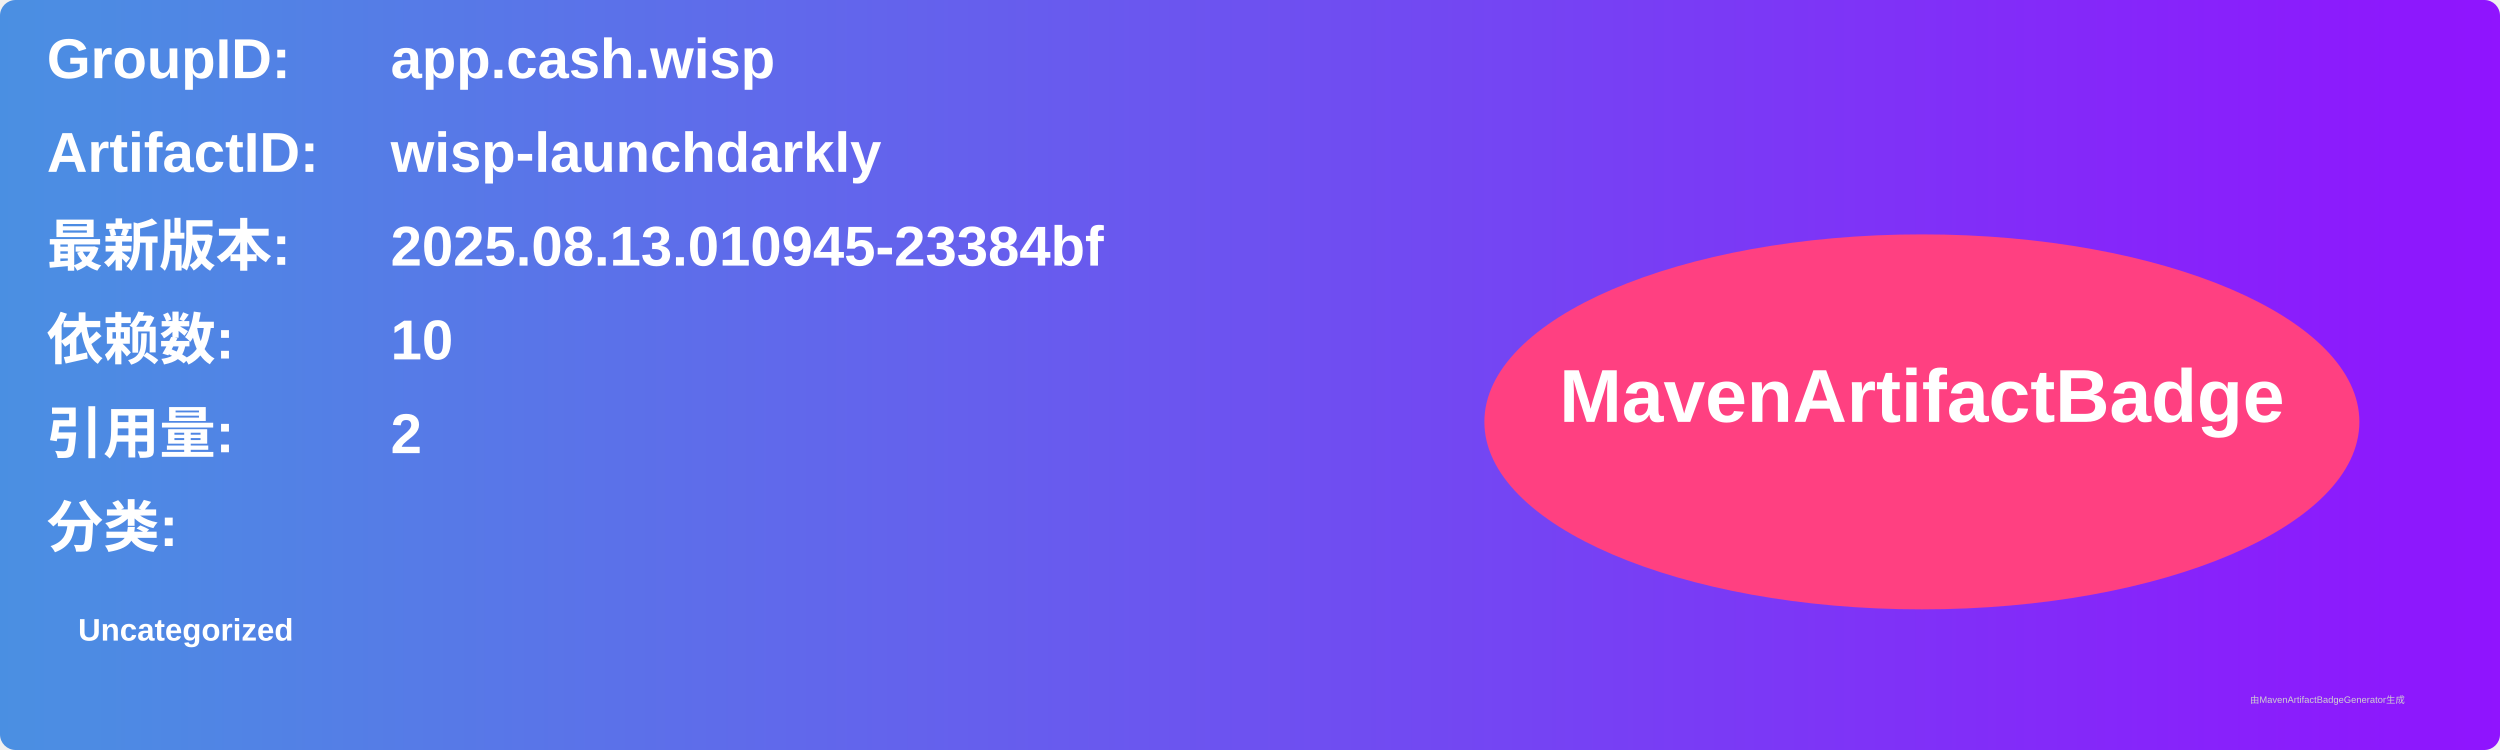
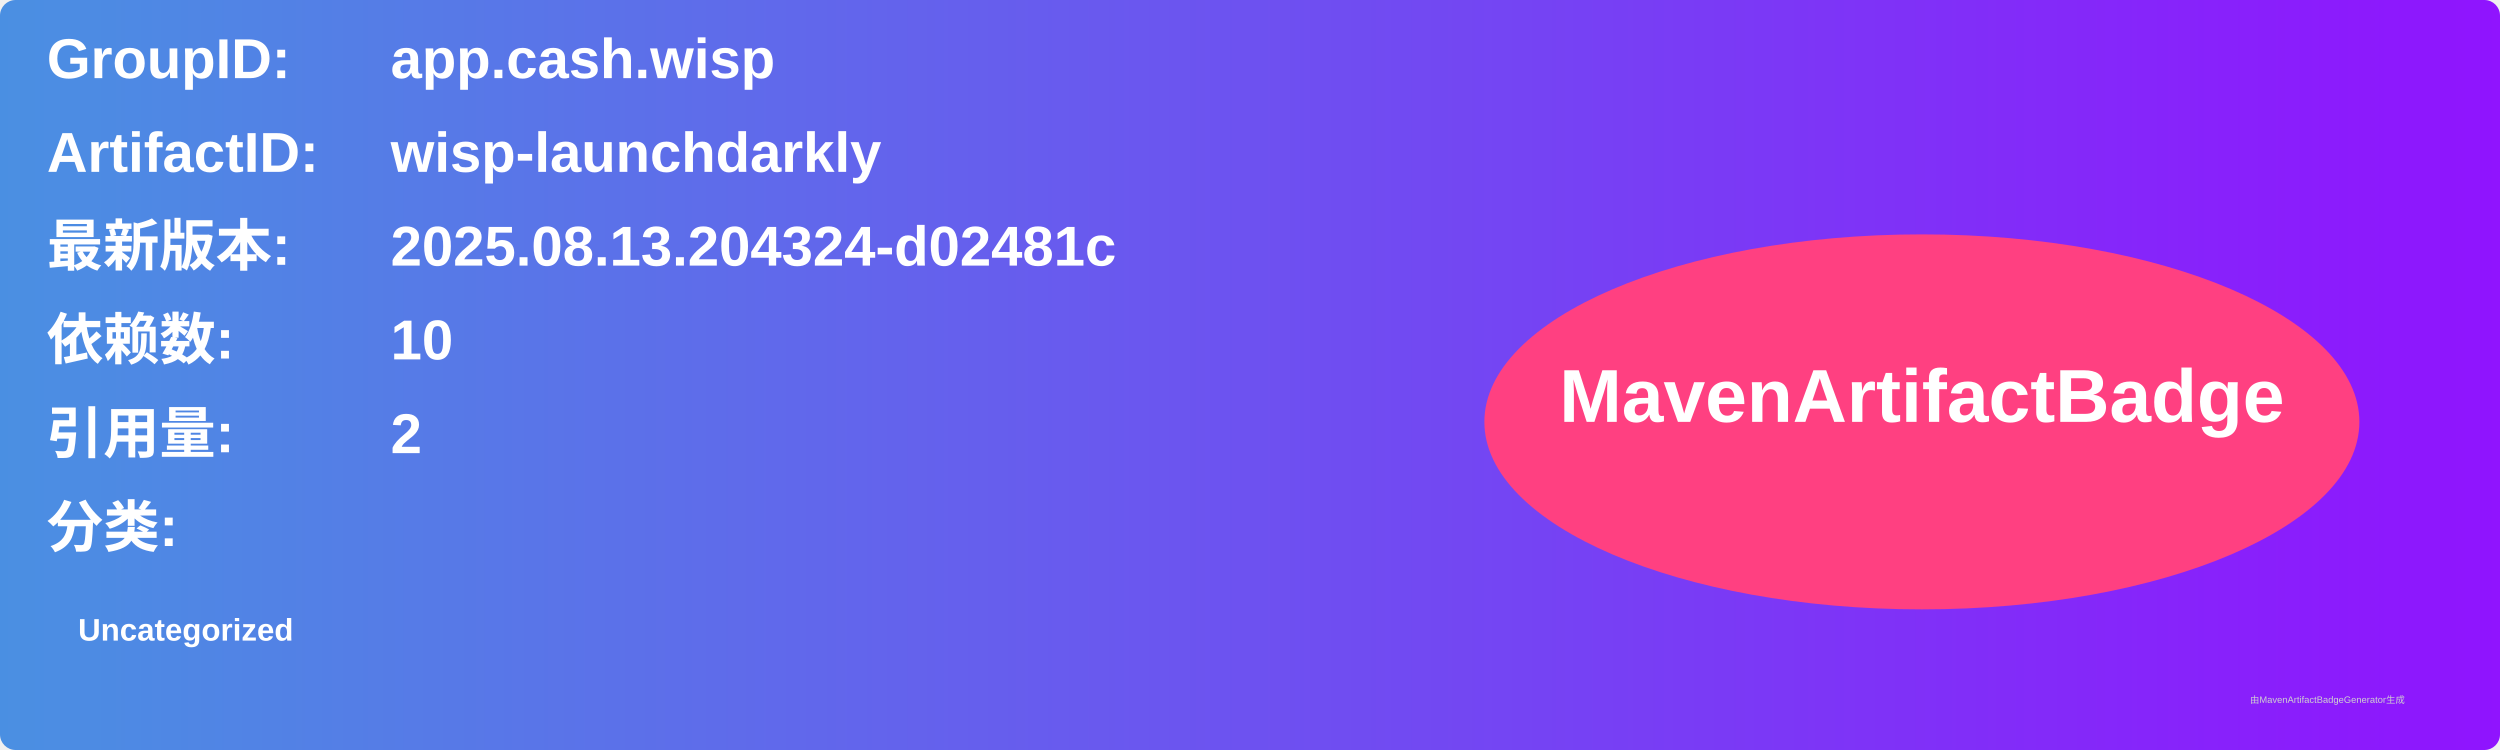
<svg xmlns="http://www.w3.org/2000/svg" width="800" height="240" viewBox="0 0 800 240">
  <linearGradient id="grad" x1="0%" y1="0%" x2="100%" y2="0%">
    <stop offset="0%" stop-color="#4a90e2" />
    <stop offset="100%" stop-color="#9013fe" />
  </linearGradient>
  <rect width="100%" height="100%" rx="5" ry="5" fill="url(#grad)" />
  <g transform="translate(15, 15)">
    <text x="0" y="10" font-family="Arial" font-size="18" fill="white" font-weight="bold" width="260">GroupID:</text>
    <text x="110" y="10" font-family="Arial" font-size="18" fill="white" font-weight="bold" width="460">app.cash.wisp</text>
    <text x="0" y="40" font-family="Arial" font-size="18" fill="white" font-weight="bold" width="260">ArtifactID:</text>
    <text x="110" y="40" font-family="Arial" font-size="18" fill="white" font-weight="bold" width="460">wisp-launchdarkly</text>
    <text x="0" y="70" font-family="Arial" font-size="18" fill="white" font-weight="bold">最新版本:</text>
    <text x="110" y="70" font-family="Arial" font-size="18" fill="white" font-weight="bold">
-       <tspan font-weight="bold">2025.08.13.010945-23384bf</tspan>
+       <tspan font-weight="bold">2025.08.13.204324-d02481c</tspan>
    </text>
    <text x="0" y="100" font-family="Arial" font-size="18" fill="white" font-weight="bold">依赖数: </text>
    <text x="110" y="100" font-family="Arial" font-size="18" fill="white">
      <tspan font-weight="bold">10</tspan>
    </text>
    <text x="0" y="130" font-family="Arial" font-size="18" fill="white" font-weight="bold">引用量: </text>
    <text x="110" y="130" font-family="Arial" font-size="18" fill="white">
      <tspan font-weight="bold">2</tspan>
    </text>
    <text x="0" y="160" font-family="Arial" font-size="18" fill="white" font-weight="bold">分类:</text>
    <text x="10" y="190" font-family="Arial" font-size="10" fill="white">
      <tspan font-weight="bold">Uncategorized</tspan>
    </text>
    <ellipse cx="600" cy="120" rx="140" ry="60" fill="#ff4081" />
    <text x="600" y="120" text-anchor="middle" font-family="Arial" font-size="24" fill="white" font-weight="bold">MavenArtifactBadge</text>
  </g>
  <text x="720" y="225" font-family="Arial" font-size="3" fill="#d0d0d0">由MavenArtifactBadgeGenerator生成</text>
</svg>
